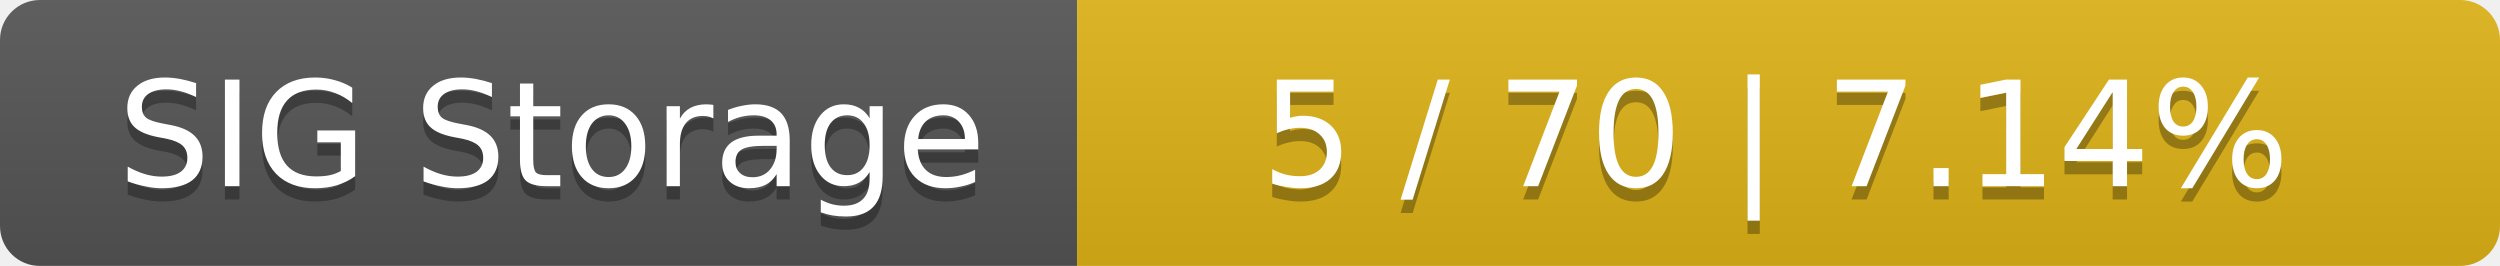
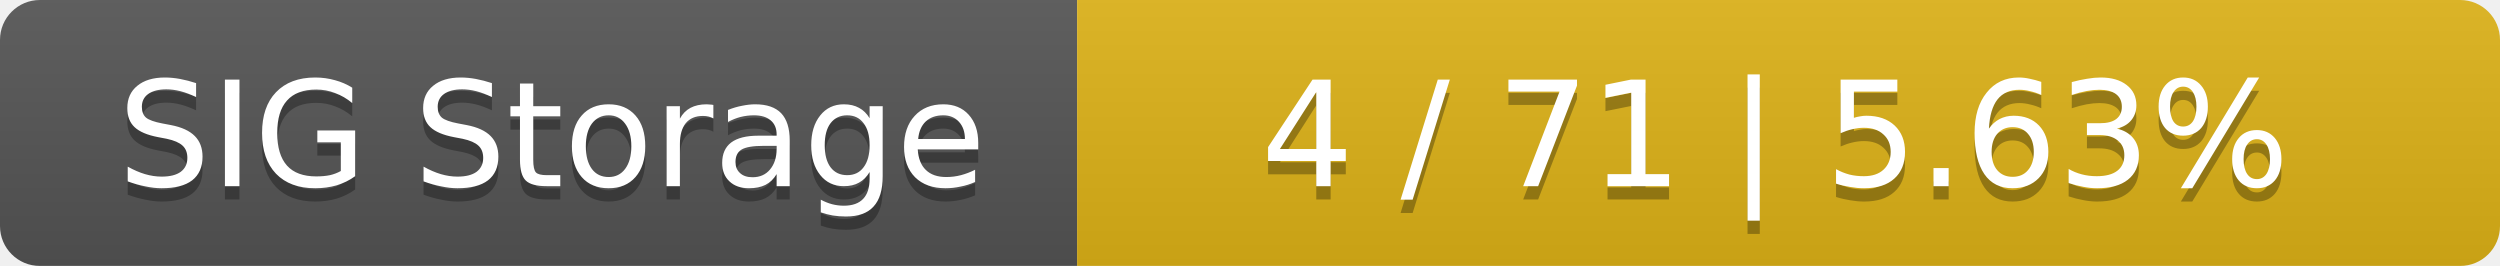
<svg xmlns="http://www.w3.org/2000/svg" width="188" height="20">
  <linearGradient id="smooth" x2="0" y2="100%">
    <stop offset="0" stop-color="#bbb" stop-opacity=".1" />
    <stop offset="1" stop-opacity=".1" />
  </linearGradient>
  <mask id="round">
    <rect width="188" height="20" rx="3" fill="#fff" />
  </mask>
  <g mask="url(#round)">
    <rect width="81" height="20" fill="#555" />
    <rect x="81" width="107" height="20" fill="#dfb317" />
    <rect width="188" height="20" fill="url(#smooth)" />
  </g>
  <g fill="#fff" text-anchor="middle" font-family="DejaVu Sans,Verdana,Geneva,sans-serif" font-size="11">
    <text x="41.5" y="15" fill="#010101" fill-opacity=".3">SIG Storage</text>
    <text x="41.5" y="14">SIG Storage</text>
-     <text x="133.5" y="15" fill="#010101" fill-opacity=".3">5 / 70    |    7.14%</text>
-     <text x="133.5" y="14">5 / 70    |    7.14%</text>
+     <text x="133.5" y="15" fill="#010101" fill-opacity=".3">4 / 71    |    5.63%</text>
+     <text x="133.5" y="14">4 / 71    |    5.63%</text>
  </g>
</svg>
